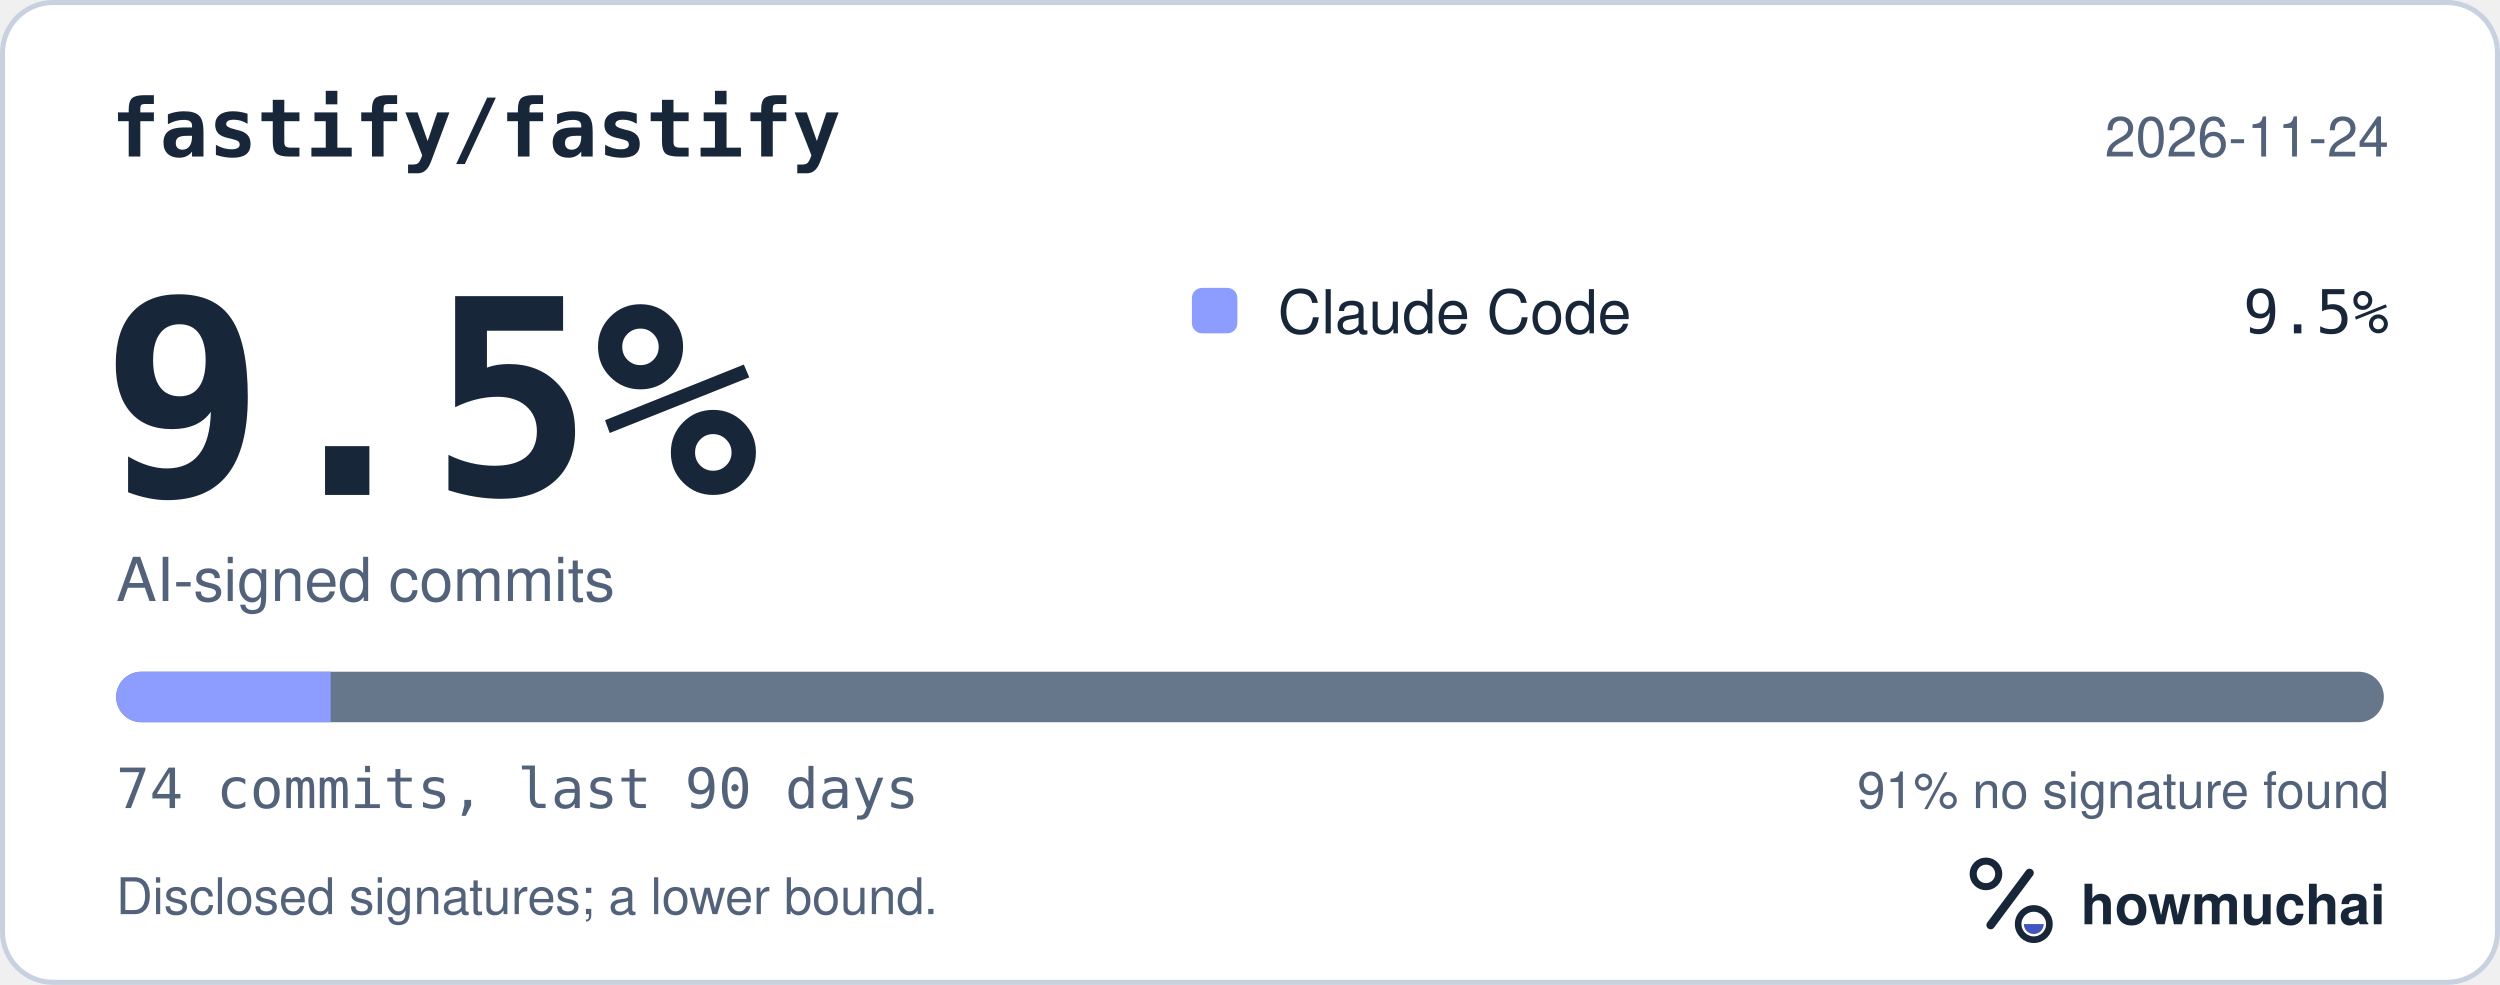
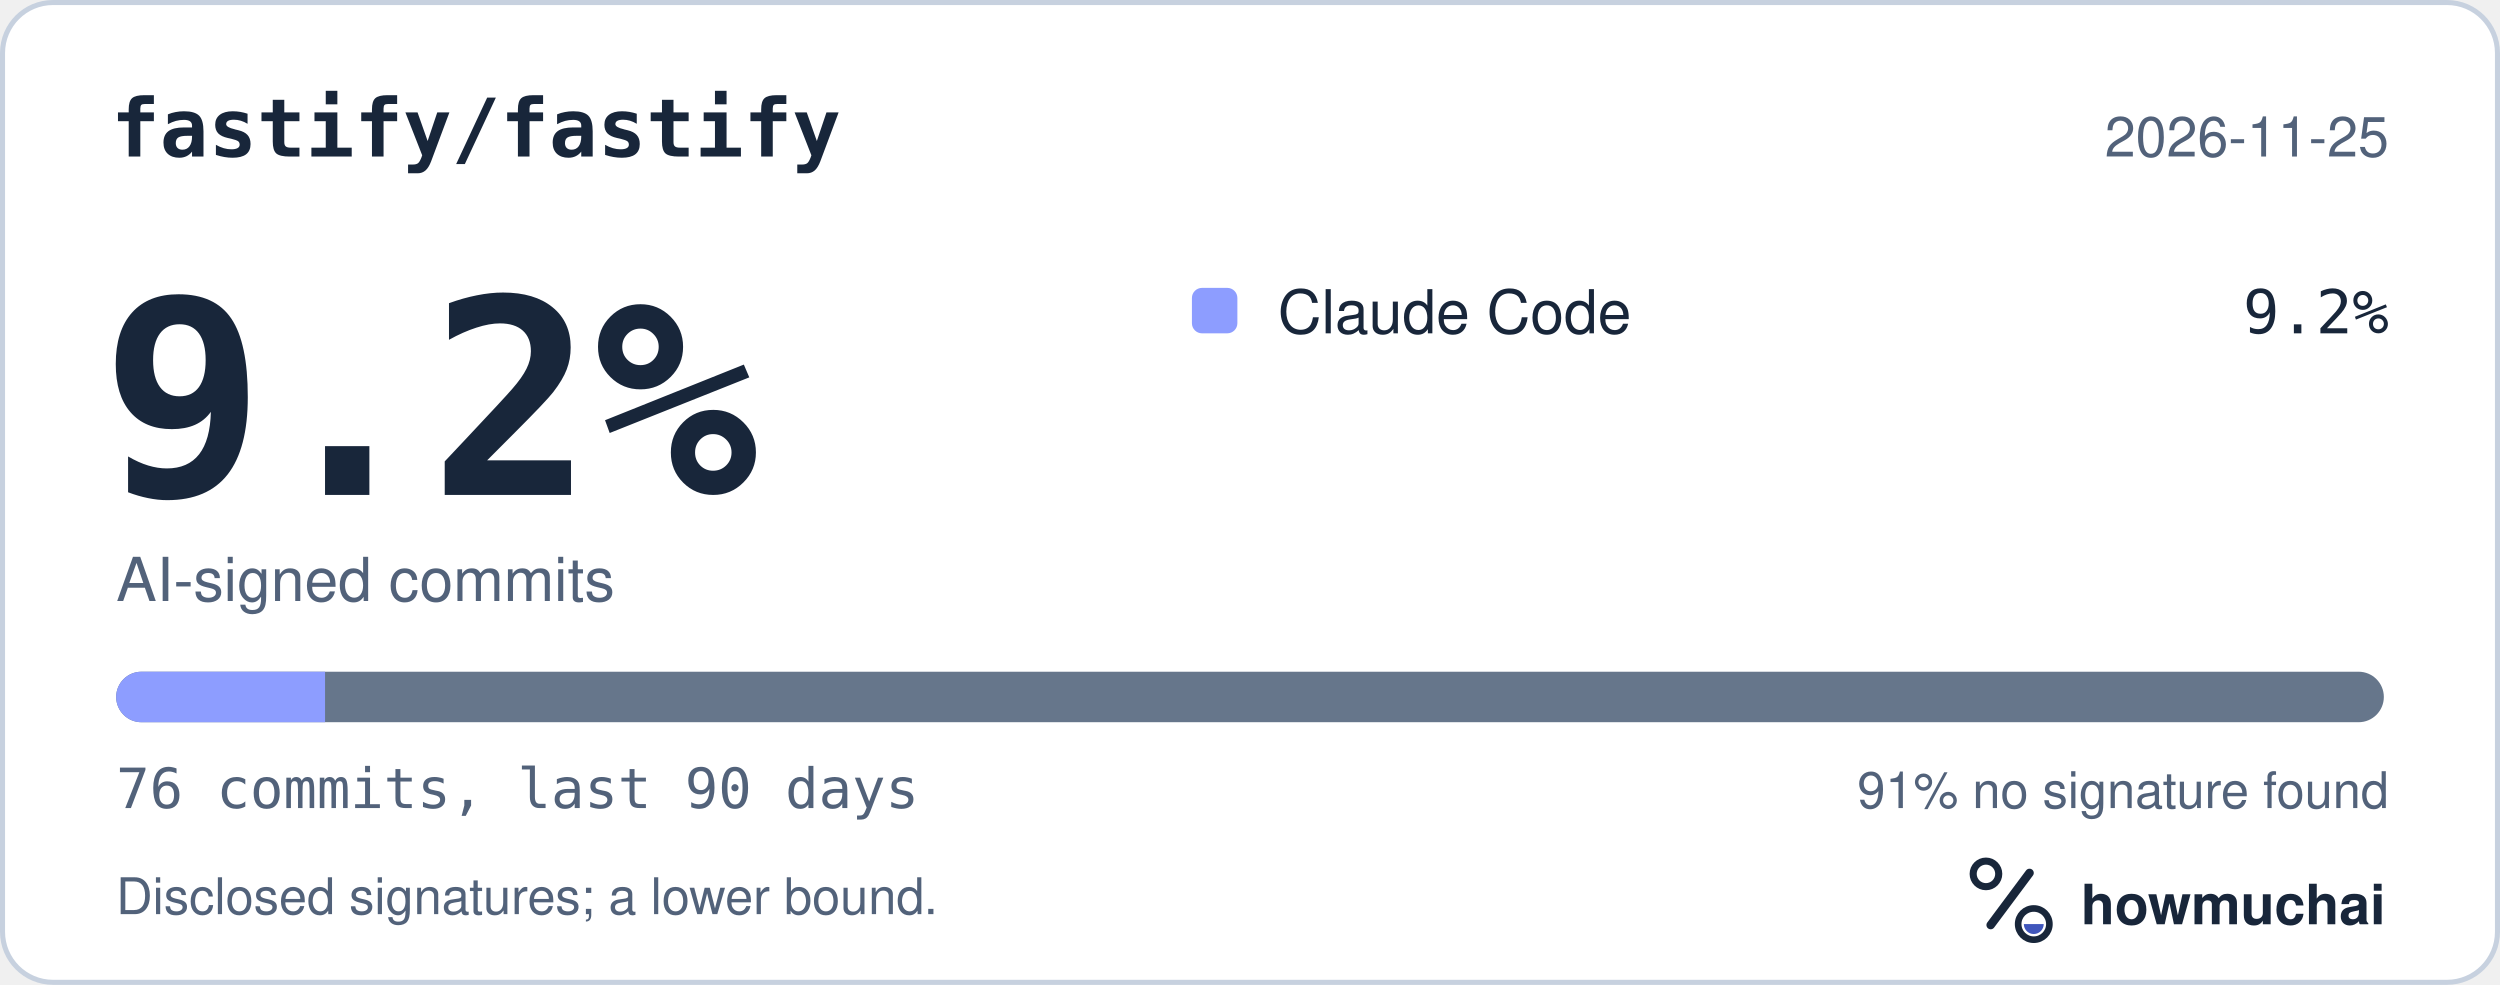
<svg xmlns="http://www.w3.org/2000/svg" width="495" height="195" viewBox="0 0 495 195" role="img" aria-labelledby="hm-t hm-d">
  <rect x="0.5" y="0.5" width="494" height="194" rx="10" fill="#FFFFFF" stroke="#C7D1DF" />
  <text x="22" y="31" fill="#18263A" font-family="ui-monospace, SF Mono, Menlo, Consolas, IBM Plex Mono, monospace" font-size="16" font-weight="600">fastify/fastify</text>
-   <text x="473" y="31" fill="#52627A" font-family="-apple-system, BlinkMacSystemFont, Segoe UI, Helvetica, Arial, Fira Sans, sans-serif" font-size="11" text-anchor="end">2026-11-24</text>
-   <text x="20" y="98" fill="#18263A" font-family="ui-monospace, SF Mono, Menlo, Consolas, IBM Plex Mono, monospace" font-size="54" font-weight="700">9.5%</text>
+   <text x="473" y="31" fill="#52627A" font-family="-apple-system, BlinkMacSystemFont, Segoe UI, Helvetica, Arial, Fira Sans, sans-serif" font-size="11" text-anchor="end">2026-11-25</text>
+   <text x="20" y="98" fill="#18263A" font-family="ui-monospace, SF Mono, Menlo, Consolas, IBM Plex Mono, monospace" font-size="54" font-weight="700">9.2%</text>
  <text x="23" y="119" fill="#52627A" font-family="-apple-system, BlinkMacSystemFont, Segoe UI, Helvetica, Arial, Fira Sans, sans-serif" font-size="12">AI-signed commits</text>
  <rect x="236" y="57" width="9" height="9" rx="2" fill="#8D9DFF" />
  <text x="253" y="66" fill="#18263A" font-family="-apple-system, BlinkMacSystemFont, Segoe UI, Helvetica, Arial, Fira Sans, sans-serif" font-size="12">Claude Code</text>
-   <text x="473" y="66" fill="#18263A" font-family="ui-monospace, SF Mono, Menlo, Consolas, IBM Plex Mono, monospace" font-size="12" text-anchor="end">9.5%</text>
+   <text x="473" y="66" fill="#18263A" font-family="ui-monospace, SF Mono, Menlo, Consolas, IBM Plex Mono, monospace" font-size="12" text-anchor="end">9.2%</text>
  <defs>
    <clipPath id="hm-bar">
      <rect x="23" y="133" width="449" height="10" rx="5" />
    </clipPath>
  </defs>
  <rect x="23" y="133" width="449" height="10" rx="5" fill="#66768B" />
  <g clip-path="url(#hm-bar)">
-     <rect x="23.00" y="133" width="42.47" height="10" fill="#8D9DFF" />
+     <rect x="23.00" y="133" width="41.36" height="10" fill="#8D9DFF" />
  </g>
-   <text x="23" y="160" fill="#52627A" font-family="ui-monospace, SF Mono, Menlo, Consolas, IBM Plex Mono, monospace" font-size="11">74 commits, last 90 days</text>
+   <text x="23" y="160" fill="#52627A" font-family="ui-monospace, SF Mono, Menlo, Consolas, IBM Plex Mono, monospace" font-size="11">76 commits, last 90 days</text>
  <text x="473" y="160" fill="#52627A" font-family="-apple-system, BlinkMacSystemFont, Segoe UI, Helvetica, Arial, Fira Sans, sans-serif" font-size="10" text-anchor="end">91% no signature found</text>
  <text x="23" y="181" fill="#52627A" font-family="-apple-system, BlinkMacSystemFont, Segoe UI, Helvetica, Arial, Fira Sans, sans-serif" font-size="10">Disclosed signatures; a lower bound.</text>
  <g transform="translate(386 166) scale(0.046875)">
    <circle cx="154" cy="150" r="54" fill="none" stroke="#18263A" stroke-width="30" />
    <path d="M174 366 338 146" fill="none" stroke="#18263A" stroke-width="36" stroke-linecap="round" />
    <circle cx="356" cy="362" r="66" fill="none" stroke="#18263A" stroke-width="28" />
    <path d="M314 362a42 42 0 0 0 84 0Z" fill="#4056BC" />
  </g>
  <text x="412" y="183" fill="#18263A" font-family="-apple-system, BlinkMacSystemFont, Segoe UI, Helvetica, Arial, Fira Sans, sans-serif" font-size="11" font-weight="650">howmuchai</text>
</svg>
